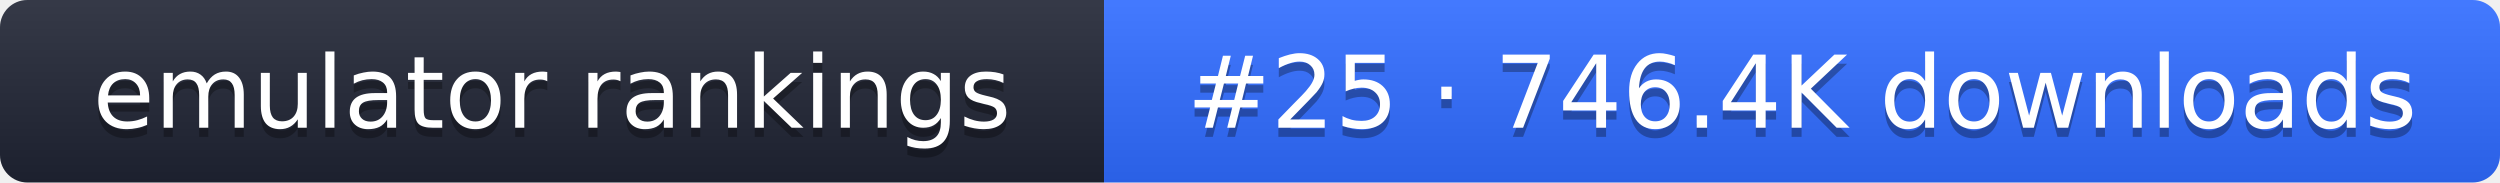
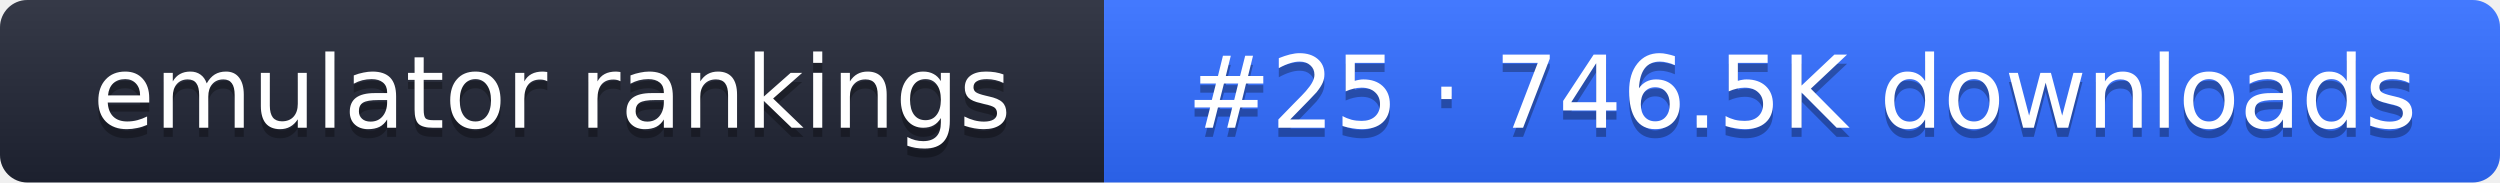
- <svg xmlns="http://www.w3.org/2000/svg" width="274" height="20" role="img" aria-label="emulator rankings: #25 · 746.4K downloads">
+ <svg xmlns="http://www.w3.org/2000/svg" width="274" height="20" role="img" aria-label="emulator rankings: #25 · 746.5K downloads">
  <linearGradient id="g" x2="0" y2="100%">
    <stop offset="0" stop-color="#fff" stop-opacity=".1" />
    <stop offset="1" stop-opacity=".1" />
  </linearGradient>
  <clipPath id="r">
    <rect width="274" height="20" rx="3" fill="#fff" />
  </clipPath>
  <g clip-path="url(#r)">
    <rect width="121" height="20" fill="#1f2433" />
    <rect x="121" width="153" height="20" fill="#2f6bff" />
    <rect width="274" height="20" fill="url(#g)" />
  </g>
  <g fill="#fff" text-anchor="middle" font-family="Verdana,DejaVu Sans,sans-serif" font-size="11">
    <text x="60.5" y="15" fill="#010101" fill-opacity=".3">emulator rankings</text>
    <text x="60.5" y="14">emulator rankings</text>
-     <text x="197.5" y="15" fill="#010101" fill-opacity=".3">#25 · 746.4K downloads</text>
-     <text x="197.5" y="14">#25 · 746.4K downloads</text>
+     <text x="197.5" y="15" fill="#010101" fill-opacity=".3">#25 · 746.5K downloads</text>
+     <text x="197.5" y="14">#25 · 746.5K downloads</text>
  </g>
</svg>
